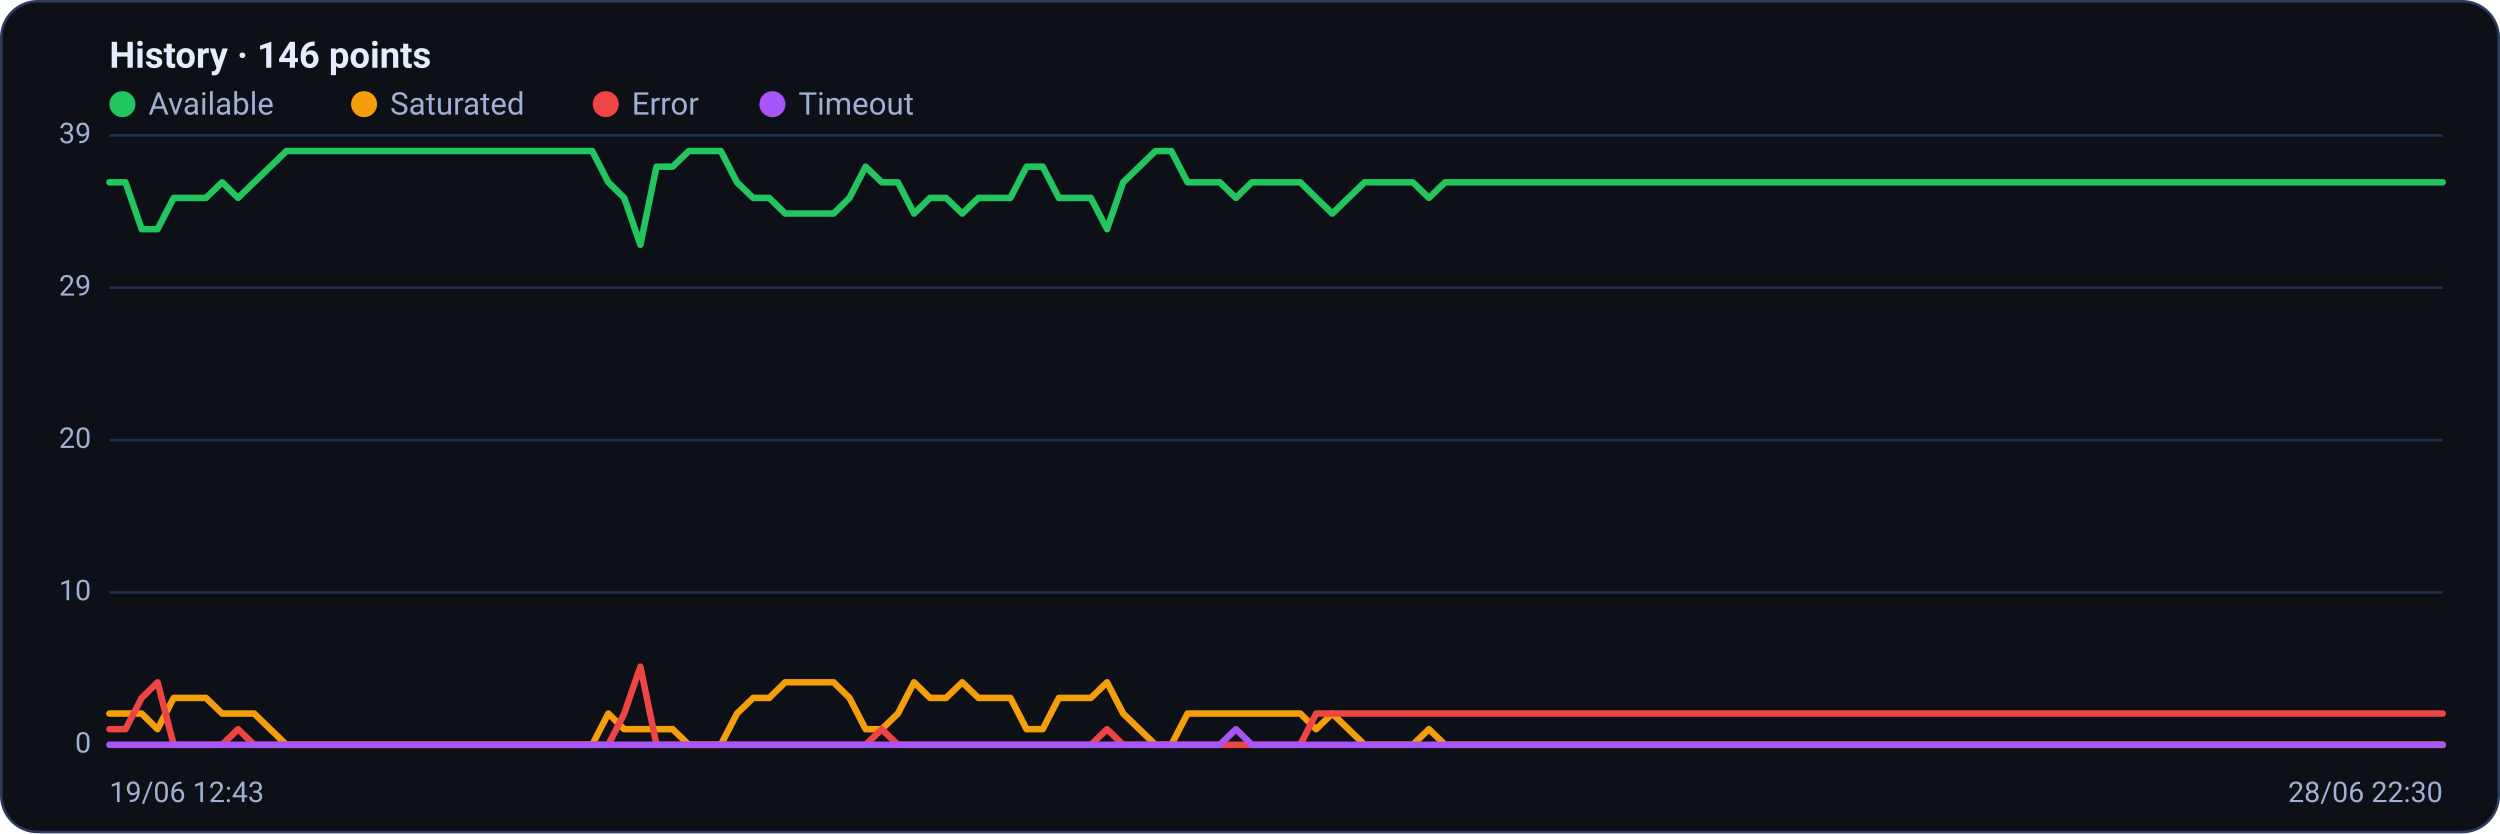
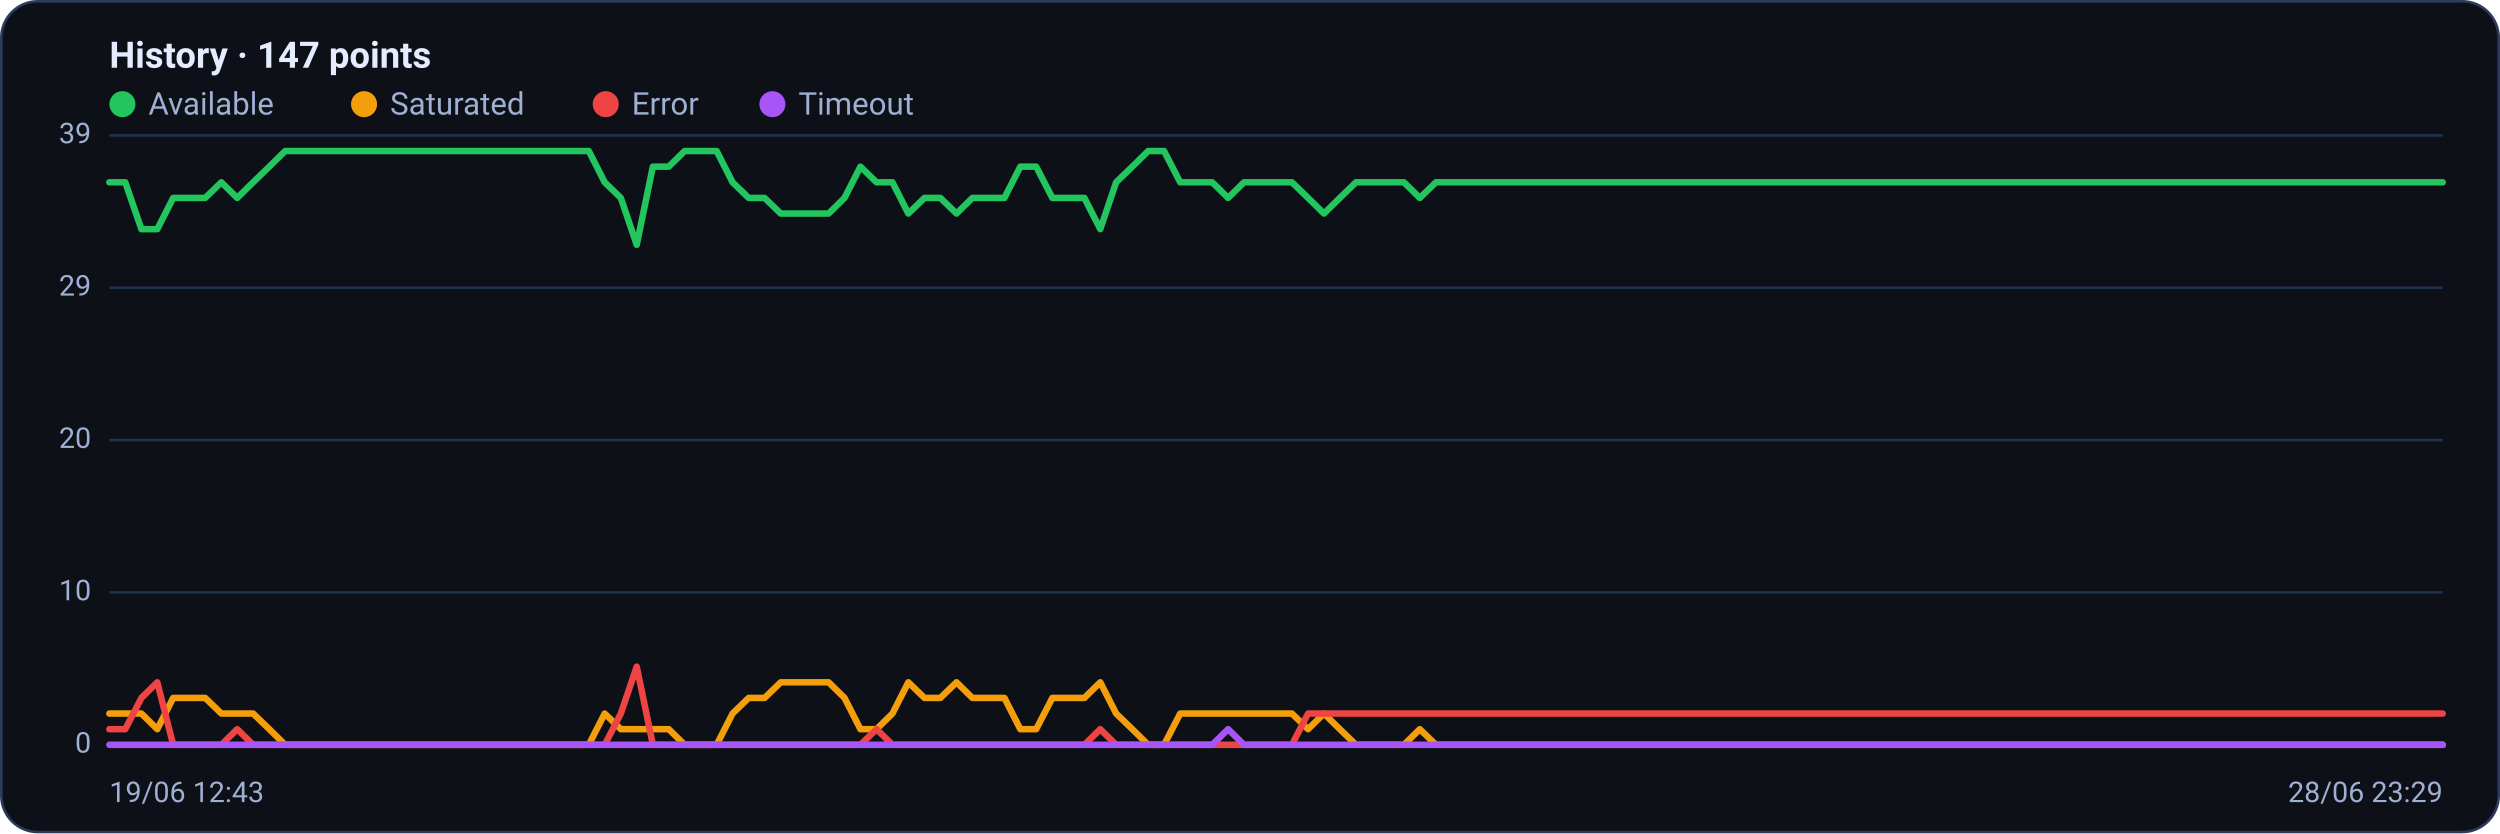
<svg xmlns="http://www.w3.org/2000/svg" viewBox="0 0 960 320" width="960" height="320" font-family="Segoe UI, system-ui, -apple-system, Roboto, Helvetica, Arial, sans-serif" role="img" aria-label="Availability history per region">
  <rect x="0.5" y="0.5" width="959" height="319" rx="14" fill="#0d1117" stroke="#2c3a5e" />
-   <text x="42" y="26" font-size="14" font-weight="600" fill="#e6ecff">History · 146 points</text>
+   <text x="42" y="26" font-size="14" font-weight="600" fill="#e6ecff">History · 147 points</text>
  <circle cx="47" cy="40" r="5" fill="#22c55e" />
  <text x="57" y="44" font-size="12" fill="#9fb0d4">Available</text>
  <circle cx="139.8" cy="40" r="5" fill="#f59e0b" />
  <text x="149.8" y="44" font-size="12" fill="#9fb0d4">Saturated</text>
  <circle cx="232.6" cy="40" r="5" fill="#ef4444" />
  <text x="242.6" y="44" font-size="12" fill="#9fb0d4">Error</text>
  <circle cx="296.6" cy="40" r="5" fill="#a855f7" />
  <text x="306.6" y="44" font-size="12" fill="#9fb0d4">Timeout</text>
  <line x1="42" y1="286.0" x2="938" y2="286.0" stroke="#21304f" stroke-width="1" />
  <text x="35" y="289.0" text-anchor="end" font-size="11" fill="#9fb0d4">0</text>
  <line x1="42" y1="227.5" x2="938" y2="227.5" stroke="#21304f" stroke-width="1" />
  <text x="35" y="230.5" text-anchor="end" font-size="11" fill="#9fb0d4">10</text>
  <line x1="42" y1="169.0" x2="938" y2="169.0" stroke="#21304f" stroke-width="1" />
  <text x="35" y="172.0" text-anchor="end" font-size="11" fill="#9fb0d4">20</text>
  <line x1="42" y1="110.5" x2="938" y2="110.5" stroke="#21304f" stroke-width="1" />
  <text x="35" y="113.5" text-anchor="end" font-size="11" fill="#9fb0d4">29</text>
  <line x1="42" y1="52.0" x2="938" y2="52.0" stroke="#21304f" stroke-width="1" />
  <text x="35" y="55.0" text-anchor="end" font-size="11" fill="#9fb0d4">39</text>
-   <polyline fill="none" stroke="#22c55e" stroke-width="2.5" stroke-linejoin="round" stroke-linecap="round" points="42.0,70.0 48.2,70.0 54.4,88.0 60.5,88.0 66.7,76.0 72.9,76.0 79.1,76.0 85.3,70.0 91.4,76.0 97.6,70.0 103.8,64.0 110.0,58.0 116.2,58.0 122.3,58.0 128.5,58.0 134.7,58.0 140.9,58.0 147.0,58.0 153.2,58.0 159.4,58.0 165.6,58.0 171.8,58.0 177.9,58.0 184.1,58.0 190.3,58.0 196.5,58.0 202.7,58.0 208.8,58.0 215.0,58.0 221.2,58.0 227.4,58.0 233.6,70.0 239.7,76.0 245.9,94.0 252.1,64.0 258.3,64.0 264.5,58.0 270.6,58.0 276.8,58.0 283.0,70.0 289.2,76.0 295.4,76.0 301.5,82.0 307.7,82.0 313.9,82.0 320.1,82.0 326.2,76.0 332.4,64.0 338.6,70.0 344.8,70.0 351.0,82.0 357.1,76.0 363.3,76.0 369.5,82.0 375.7,76.0 381.9,76.0 388.0,76.0 394.2,64.0 400.4,64.0 406.6,76.0 412.8,76.0 418.9,76.0 425.1,88.0 431.3,70.0 437.5,64.0 443.7,58.0 449.8,58.0 456.0,70.0 462.2,70.0 468.4,70.0 474.6,76.0 480.7,70.0 486.9,70.0 493.1,70.0 499.3,70.0 505.4,76.0 511.6,82.0 517.8,76.0 524.0,70.0 530.2,70.0 536.3,70.0 542.5,70.0 548.7,76.0 554.9,70.0 561.1,70.0 567.2,70.0 573.4,70.0 579.6,70.0 585.8,70.0 592.0,70.0 598.1,70.0 604.3,70.0 610.5,70.0 616.7,70.0 622.9,70.0 629.0,70.0 635.2,70.0 641.4,70.0 647.6,70.0 653.8,70.0 659.9,70.0 666.1,70.0 672.3,70.0 678.5,70.0 684.6,70.0 690.8,70.0 697.0,70.0 703.2,70.0 709.4,70.0 715.5,70.0 721.7,70.0 727.9,70.0 734.1,70.0 740.3,70.0 746.4,70.0 752.6,70.0 758.8,70.0 765.0,70.0 771.2,70.0 777.3,70.0 783.5,70.0 789.7,70.0 795.9,70.0 802.1,70.0 808.2,70.0 814.4,70.0 820.6,70.0 826.8,70.0 833.0,70.0 839.1,70.0 845.3,70.0 851.5,70.0 857.7,70.0 863.8,70.0 870.0,70.0 876.2,70.0 882.4,70.0 888.6,70.0 894.7,70.0 900.9,70.0 907.1,70.0 913.3,70.0 919.5,70.0 925.6,70.0 931.8,70.0 938.0,70.0" />
-   <polyline fill="none" stroke="#f59e0b" stroke-width="2.5" stroke-linejoin="round" stroke-linecap="round" points="42.0,274.0 48.2,274.0 54.4,274.0 60.5,280.0 66.7,268.0 72.9,268.0 79.1,268.0 85.3,274.0 91.4,274.0 97.6,274.0 103.8,280.0 110.0,286.0 116.2,286.0 122.3,286.0 128.5,286.0 134.7,286.0 140.9,286.0 147.0,286.0 153.2,286.0 159.4,286.0 165.6,286.0 171.8,286.0 177.9,286.0 184.1,286.0 190.3,286.0 196.5,286.0 202.7,286.0 208.8,286.0 215.0,286.0 221.2,286.0 227.4,286.0 233.6,274.0 239.7,280.0 245.9,280.0 252.1,280.0 258.3,280.0 264.5,286.0 270.6,286.0 276.8,286.0 283.0,274.0 289.2,268.0 295.4,268.0 301.5,262.0 307.7,262.0 313.9,262.0 320.1,262.0 326.2,268.0 332.4,280.0 338.6,280.0 344.8,274.0 351.0,262.0 357.1,268.0 363.3,268.0 369.5,262.0 375.7,268.0 381.9,268.0 388.0,268.0 394.2,280.0 400.4,280.0 406.6,268.0 412.8,268.0 418.9,268.0 425.1,262.0 431.3,274.0 437.5,280.0 443.7,286.0 449.8,286.0 456.0,274.0 462.2,274.0 468.4,274.0 474.6,274.0 480.7,274.0 486.9,274.0 493.1,274.0 499.3,274.0 505.4,280.0 511.6,274.0 517.8,280.0 524.0,286.0 530.2,286.0 536.3,286.0 542.5,286.0 548.7,280.0 554.9,286.0 561.1,286.0 567.2,286.0 573.4,286.0 579.6,286.0 585.8,286.0 592.0,286.0 598.1,286.0 604.3,286.0 610.5,286.0 616.7,286.0 622.9,286.0 629.0,286.0 635.2,286.0 641.4,286.0 647.6,286.0 653.8,286.0 659.9,286.0 666.1,286.0 672.3,286.0 678.5,286.0 684.6,286.0 690.8,286.0 697.0,286.0 703.2,286.0 709.4,286.0 715.5,286.0 721.7,286.0 727.9,286.0 734.1,286.0 740.3,286.0 746.4,286.0 752.6,286.0 758.8,286.0 765.0,286.0 771.2,286.0 777.3,286.0 783.5,286.0 789.7,286.0 795.9,286.0 802.1,286.0 808.2,286.0 814.4,286.0 820.6,286.0 826.8,286.0 833.0,286.0 839.1,286.0 845.3,286.0 851.5,286.0 857.7,286.0 863.8,286.0 870.0,286.0 876.2,286.0 882.4,286.0 888.6,286.0 894.7,286.0 900.9,286.0 907.1,286.0 913.3,286.0 919.5,286.0 925.6,286.0 931.8,286.0 938.0,286.0" />
-   <polyline fill="none" stroke="#ef4444" stroke-width="2.5" stroke-linejoin="round" stroke-linecap="round" points="42.0,280.0 48.2,280.0 54.4,268.0 60.5,262.0 66.7,286.0 72.9,286.0 79.1,286.0 85.3,286.0 91.4,280.0 97.6,286.0 103.8,286.0 110.0,286.0 116.2,286.0 122.3,286.0 128.5,286.0 134.7,286.0 140.9,286.0 147.0,286.0 153.2,286.0 159.4,286.0 165.6,286.0 171.8,286.0 177.9,286.0 184.1,286.0 190.3,286.0 196.5,286.0 202.7,286.0 208.8,286.0 215.0,286.0 221.2,286.0 227.4,286.0 233.6,286.0 239.7,274.0 245.9,256.0 252.1,286.0 258.3,286.0 264.5,286.0 270.6,286.0 276.8,286.0 283.0,286.0 289.2,286.0 295.4,286.0 301.5,286.0 307.7,286.0 313.9,286.0 320.1,286.0 326.2,286.0 332.4,286.0 338.6,280.0 344.8,286.0 351.0,286.0 357.1,286.0 363.3,286.0 369.5,286.0 375.7,286.0 381.9,286.0 388.0,286.0 394.2,286.0 400.4,286.0 406.6,286.0 412.8,286.0 418.9,286.0 425.1,280.0 431.3,286.0 437.5,286.0 443.7,286.0 449.8,286.0 456.0,286.0 462.2,286.0 468.4,286.0 474.6,286.0 480.7,286.0 486.9,286.0 493.1,286.0 499.3,286.0 505.4,274.0 511.6,274.0 517.8,274.0 524.0,274.0 530.2,274.0 536.3,274.0 542.5,274.0 548.7,274.0 554.9,274.0 561.1,274.0 567.2,274.0 573.4,274.0 579.6,274.0 585.8,274.0 592.0,274.0 598.1,274.0 604.3,274.0 610.5,274.0 616.7,274.0 622.9,274.0 629.0,274.0 635.2,274.0 641.4,274.0 647.6,274.0 653.8,274.0 659.9,274.0 666.1,274.0 672.3,274.0 678.5,274.0 684.6,274.0 690.8,274.0 697.0,274.0 703.2,274.0 709.4,274.0 715.5,274.0 721.7,274.0 727.9,274.0 734.1,274.0 740.3,274.0 746.4,274.0 752.6,274.0 758.8,274.0 765.0,274.0 771.2,274.0 777.3,274.0 783.5,274.0 789.7,274.0 795.9,274.0 802.1,274.0 808.2,274.0 814.4,274.0 820.6,274.0 826.8,274.0 833.0,274.0 839.1,274.0 845.3,274.0 851.5,274.0 857.7,274.0 863.8,274.0 870.0,274.0 876.2,274.0 882.4,274.0 888.6,274.0 894.7,274.0 900.9,274.0 907.1,274.0 913.3,274.0 919.5,274.0 925.6,274.0 931.8,274.0 938.0,274.0" />
-   <polyline fill="none" stroke="#a855f7" stroke-width="2.5" stroke-linejoin="round" stroke-linecap="round" points="42.0,286.0 48.2,286.0 54.4,286.0 60.5,286.0 66.7,286.0 72.9,286.0 79.1,286.0 85.3,286.0 91.4,286.0 97.6,286.0 103.8,286.0 110.0,286.0 116.2,286.0 122.3,286.0 128.5,286.0 134.7,286.0 140.9,286.0 147.0,286.0 153.2,286.0 159.4,286.0 165.6,286.0 171.8,286.0 177.9,286.0 184.1,286.0 190.3,286.0 196.5,286.0 202.7,286.0 208.8,286.0 215.0,286.0 221.2,286.0 227.4,286.0 233.6,286.0 239.7,286.0 245.9,286.0 252.1,286.0 258.3,286.0 264.5,286.0 270.6,286.0 276.8,286.0 283.0,286.0 289.2,286.0 295.4,286.0 301.5,286.0 307.7,286.0 313.9,286.0 320.1,286.0 326.2,286.0 332.4,286.0 338.6,286.0 344.8,286.0 351.0,286.0 357.1,286.0 363.3,286.0 369.5,286.0 375.7,286.0 381.9,286.0 388.0,286.0 394.2,286.0 400.4,286.0 406.6,286.0 412.8,286.0 418.9,286.0 425.1,286.0 431.3,286.0 437.5,286.0 443.7,286.0 449.8,286.0 456.0,286.0 462.2,286.0 468.4,286.0 474.6,280.0 480.7,286.0 486.9,286.0 493.1,286.0 499.3,286.0 505.4,286.0 511.6,286.0 517.8,286.0 524.0,286.0 530.2,286.0 536.3,286.0 542.5,286.0 548.7,286.0 554.9,286.0 561.1,286.0 567.2,286.0 573.4,286.0 579.6,286.0 585.8,286.0 592.0,286.0 598.1,286.0 604.3,286.0 610.5,286.0 616.7,286.0 622.9,286.0 629.0,286.0 635.2,286.0 641.4,286.0 647.6,286.0 653.8,286.0 659.9,286.0 666.1,286.0 672.3,286.0 678.5,286.0 684.6,286.0 690.8,286.0 697.0,286.0 703.2,286.0 709.4,286.0 715.5,286.0 721.7,286.0 727.9,286.0 734.1,286.0 740.3,286.0 746.4,286.0 752.6,286.0 758.8,286.0 765.0,286.0 771.2,286.0 777.3,286.0 783.5,286.0 789.7,286.0 795.9,286.0 802.1,286.0 808.2,286.0 814.4,286.0 820.6,286.0 826.8,286.0 833.0,286.0 839.1,286.0 845.3,286.0 851.5,286.0 857.7,286.0 863.8,286.0 870.0,286.0 876.2,286.0 882.4,286.0 888.6,286.0 894.7,286.0 900.9,286.0 907.1,286.0 913.3,286.0 919.5,286.0 925.6,286.0 931.8,286.0 938.0,286.0" />
+   <polyline fill="none" stroke="#22c55e" stroke-width="2.5" stroke-linejoin="round" stroke-linecap="round" points="42.0,70.0 48.1,70.0 54.3,88.0 60.4,88.0 66.5,76.0 72.7,76.0 78.8,76.0 85.0,70.0 91.1,76.0 97.2,70.0 103.4,64.0 109.5,58.0 115.6,58.0 121.8,58.0 127.9,58.0 134.1,58.0 140.2,58.0 146.3,58.0 152.5,58.0 158.6,58.0 164.7,58.0 170.9,58.0 177.0,58.0 183.2,58.0 189.3,58.0 195.4,58.0 201.6,58.0 207.7,58.0 213.8,58.0 220.0,58.0 226.1,58.0 232.2,70.0 238.4,76.0 244.5,94.0 250.7,64.0 256.8,64.0 262.9,58.0 269.1,58.0 275.2,58.0 281.3,70.0 287.5,76.0 293.6,76.0 299.8,82.0 305.9,82.0 312.0,82.0 318.2,82.0 324.3,76.0 330.4,64.0 336.6,70.0 342.7,70.0 348.8,82.0 355.0,76.0 361.1,76.0 367.3,82.0 373.4,76.0 379.5,76.0 385.7,76.0 391.8,64.0 397.9,64.0 404.1,76.0 410.2,76.0 416.4,76.0 422.5,88.0 428.6,70.0 434.8,64.0 440.9,58.0 447.0,58.0 453.2,70.0 459.3,70.0 465.5,70.0 471.6,76.0 477.7,70.0 483.9,70.0 490.0,70.0 496.1,70.0 502.3,76.0 508.4,82.0 514.5,76.0 520.7,70.0 526.8,70.0 533.0,70.0 539.1,70.0 545.2,76.0 551.4,70.0 557.5,70.0 563.6,70.0 569.8,70.0 575.9,70.0 582.1,70.0 588.2,70.0 594.3,70.0 600.5,70.0 606.6,70.0 612.7,70.0 618.9,70.0 625.0,70.0 631.2,70.0 637.3,70.0 643.4,70.0 649.6,70.0 655.7,70.0 661.8,70.0 668.0,70.0 674.1,70.0 680.2,70.0 686.4,70.0 692.5,70.0 698.7,70.0 704.8,70.0 710.9,70.0 717.1,70.0 723.2,70.0 729.3,70.0 735.5,70.0 741.6,70.0 747.8,70.0 753.9,70.0 760.0,70.0 766.2,70.0 772.3,70.0 778.4,70.0 784.6,70.0 790.7,70.0 796.8,70.0 803.0,70.0 809.1,70.0 815.3,70.0 821.4,70.0 827.5,70.0 833.7,70.0 839.8,70.0 845.9,70.0 852.1,70.0 858.2,70.0 864.4,70.0 870.5,70.0 876.6,70.0 882.8,70.0 888.9,70.0 895.0,70.0 901.2,70.0 907.3,70.0 913.5,70.0 919.6,70.0 925.7,70.0 931.9,70.0 938.0,70.0" />
+   <polyline fill="none" stroke="#f59e0b" stroke-width="2.5" stroke-linejoin="round" stroke-linecap="round" points="42.0,274.0 48.1,274.0 54.3,274.0 60.4,280.0 66.5,268.0 72.7,268.0 78.8,268.0 85.0,274.0 91.1,274.0 97.2,274.0 103.4,280.0 109.5,286.0 115.6,286.0 121.8,286.0 127.9,286.0 134.1,286.0 140.2,286.0 146.3,286.0 152.5,286.0 158.6,286.0 164.7,286.0 170.9,286.0 177.0,286.0 183.2,286.0 189.3,286.0 195.4,286.0 201.6,286.0 207.7,286.0 213.8,286.0 220.0,286.0 226.1,286.0 232.2,274.0 238.4,280.0 244.5,280.0 250.7,280.0 256.8,280.0 262.9,286.0 269.1,286.0 275.2,286.0 281.3,274.0 287.5,268.0 293.6,268.0 299.8,262.0 305.9,262.0 312.0,262.0 318.2,262.0 324.3,268.0 330.4,280.0 336.6,280.0 342.7,274.0 348.8,262.0 355.0,268.0 361.1,268.0 367.3,262.0 373.4,268.0 379.5,268.0 385.7,268.0 391.8,280.0 397.9,280.0 404.1,268.0 410.2,268.0 416.4,268.0 422.5,262.0 428.6,274.0 434.8,280.0 440.9,286.0 447.0,286.0 453.2,274.0 459.3,274.0 465.5,274.0 471.6,274.0 477.7,274.0 483.9,274.0 490.0,274.0 496.1,274.0 502.3,280.0 508.4,274.0 514.5,280.0 520.7,286.0 526.8,286.0 533.0,286.0 539.1,286.0 545.2,280.0 551.4,286.0 557.5,286.0 563.6,286.0 569.8,286.0 575.9,286.0 582.1,286.0 588.2,286.0 594.3,286.0 600.5,286.0 606.6,286.0 612.7,286.0 618.9,286.0 625.0,286.0 631.2,286.0 637.3,286.0 643.4,286.0 649.6,286.0 655.7,286.0 661.8,286.0 668.0,286.0 674.1,286.0 680.2,286.0 686.4,286.0 692.5,286.0 698.7,286.0 704.8,286.0 710.9,286.0 717.1,286.0 723.2,286.0 729.3,286.0 735.5,286.0 741.6,286.0 747.8,286.0 753.9,286.0 760.0,286.0 766.2,286.0 772.3,286.0 778.4,286.0 784.6,286.0 790.7,286.0 796.8,286.0 803.0,286.0 809.1,286.0 815.3,286.0 821.4,286.0 827.5,286.0 833.7,286.0 839.8,286.0 845.9,286.0 852.1,286.0 858.2,286.0 864.4,286.0 870.5,286.0 876.6,286.0 882.8,286.0 888.9,286.0 895.0,286.0 901.2,286.0 907.3,286.0 913.5,286.0 919.6,286.0 925.7,286.0 931.9,286.0 938.0,286.0" />
+   <polyline fill="none" stroke="#ef4444" stroke-width="2.5" stroke-linejoin="round" stroke-linecap="round" points="42.0,280.0 48.1,280.0 54.3,268.0 60.4,262.0 66.5,286.0 72.7,286.0 78.8,286.0 85.0,286.0 91.1,280.0 97.2,286.0 103.4,286.0 109.5,286.0 115.6,286.0 121.8,286.0 127.9,286.0 134.1,286.0 140.2,286.0 146.3,286.0 152.5,286.0 158.6,286.0 164.7,286.0 170.9,286.0 177.0,286.0 183.2,286.0 189.3,286.0 195.4,286.0 201.6,286.0 207.7,286.0 213.8,286.0 220.0,286.0 226.1,286.0 232.2,286.0 238.4,274.0 244.5,256.0 250.7,286.0 256.8,286.0 262.9,286.0 269.1,286.0 275.2,286.0 281.3,286.0 287.5,286.0 293.6,286.0 299.8,286.0 305.9,286.0 312.0,286.0 318.2,286.0 324.3,286.0 330.4,286.0 336.6,280.0 342.7,286.0 348.8,286.0 355.0,286.0 361.1,286.0 367.3,286.0 373.4,286.0 379.5,286.0 385.7,286.0 391.8,286.0 397.9,286.0 404.1,286.0 410.2,286.0 416.4,286.0 422.5,280.0 428.6,286.0 434.8,286.0 440.9,286.0 447.0,286.0 453.2,286.0 459.3,286.0 465.5,286.0 471.6,286.0 477.7,286.0 483.9,286.0 490.0,286.0 496.1,286.0 502.3,274.0 508.4,274.0 514.5,274.0 520.7,274.0 526.8,274.0 533.0,274.0 539.1,274.0 545.2,274.0 551.4,274.0 557.5,274.0 563.6,274.0 569.8,274.0 575.9,274.0 582.1,274.0 588.2,274.0 594.3,274.0 600.5,274.0 606.6,274.0 612.7,274.0 618.9,274.0 625.0,274.0 631.2,274.0 637.3,274.0 643.4,274.0 649.6,274.0 655.7,274.0 661.8,274.0 668.0,274.0 674.1,274.0 680.2,274.0 686.4,274.0 692.5,274.0 698.7,274.0 704.8,274.0 710.9,274.0 717.1,274.0 723.2,274.0 729.3,274.0 735.5,274.0 741.6,274.0 747.8,274.0 753.9,274.0 760.0,274.0 766.2,274.0 772.3,274.0 778.4,274.0 784.6,274.0 790.7,274.0 796.8,274.0 803.0,274.0 809.1,274.0 815.3,274.0 821.4,274.0 827.5,274.0 833.7,274.0 839.8,274.0 845.9,274.0 852.1,274.0 858.2,274.0 864.4,274.0 870.5,274.0 876.6,274.0 882.8,274.0 888.9,274.0 895.0,274.0 901.2,274.0 907.3,274.0 913.5,274.0 919.6,274.0 925.7,274.0 931.9,274.0 938.0,274.0" />
+   <polyline fill="none" stroke="#a855f7" stroke-width="2.5" stroke-linejoin="round" stroke-linecap="round" points="42.0,286.0 48.1,286.0 54.3,286.0 60.4,286.0 66.5,286.0 72.7,286.0 78.8,286.0 85.0,286.0 91.1,286.0 97.2,286.0 103.4,286.0 109.5,286.0 115.6,286.0 121.8,286.0 127.9,286.0 134.1,286.0 140.2,286.0 146.3,286.0 152.5,286.0 158.6,286.0 164.7,286.0 170.9,286.0 177.0,286.0 183.2,286.0 189.3,286.0 195.4,286.0 201.6,286.0 207.7,286.0 213.8,286.0 220.0,286.0 226.1,286.0 232.2,286.0 238.4,286.0 244.5,286.0 250.7,286.0 256.8,286.0 262.9,286.0 269.1,286.0 275.2,286.0 281.3,286.0 287.5,286.0 293.6,286.0 299.8,286.0 305.9,286.0 312.0,286.0 318.2,286.0 324.3,286.0 330.4,286.0 336.6,286.0 342.7,286.0 348.8,286.0 355.0,286.0 361.1,286.0 367.3,286.0 373.4,286.0 379.5,286.0 385.7,286.0 391.8,286.0 397.9,286.0 404.1,286.0 410.2,286.0 416.4,286.0 422.5,286.0 428.6,286.0 434.8,286.0 440.9,286.0 447.0,286.0 453.2,286.0 459.3,286.0 465.5,286.0 471.6,280.0 477.7,286.0 483.9,286.0 490.0,286.0 496.1,286.0 502.3,286.0 508.4,286.0 514.5,286.0 520.7,286.0 526.8,286.0 533.0,286.0 539.1,286.0 545.2,286.0 551.4,286.0 557.5,286.0 563.6,286.0 569.8,286.0 575.9,286.0 582.1,286.0 588.2,286.0 594.3,286.0 600.5,286.0 606.6,286.0 612.7,286.0 618.9,286.0 625.0,286.0 631.2,286.0 637.3,286.0 643.4,286.0 649.6,286.0 655.7,286.0 661.8,286.0 668.0,286.0 674.1,286.0 680.2,286.0 686.4,286.0 692.5,286.0 698.7,286.0 704.8,286.0 710.9,286.0 717.1,286.0 723.2,286.0 729.3,286.0 735.5,286.0 741.6,286.0 747.8,286.0 753.9,286.0 760.0,286.0 766.2,286.0 772.3,286.0 778.4,286.0 784.6,286.0 790.7,286.0 796.8,286.0 803.0,286.0 809.1,286.0 815.3,286.0 821.4,286.0 827.5,286.0 833.7,286.0 839.8,286.0 845.9,286.0 852.1,286.0 858.2,286.0 864.4,286.0 870.5,286.0 876.6,286.0 882.8,286.0 888.9,286.0 895.0,286.0 901.2,286.0 907.3,286.0 913.5,286.0 919.6,286.0 925.7,286.0 931.9,286.0 938.0,286.0" />
  <text x="42" y="308" font-size="11" fill="#9fb0d4">19/06 12:43</text>
-   <text x="938" y="308" text-anchor="end" font-size="11" fill="#9fb0d4">28/06 22:30</text>
+   <text x="938" y="308" text-anchor="end" font-size="11" fill="#9fb0d4">28/06 23:29</text>
</svg>
